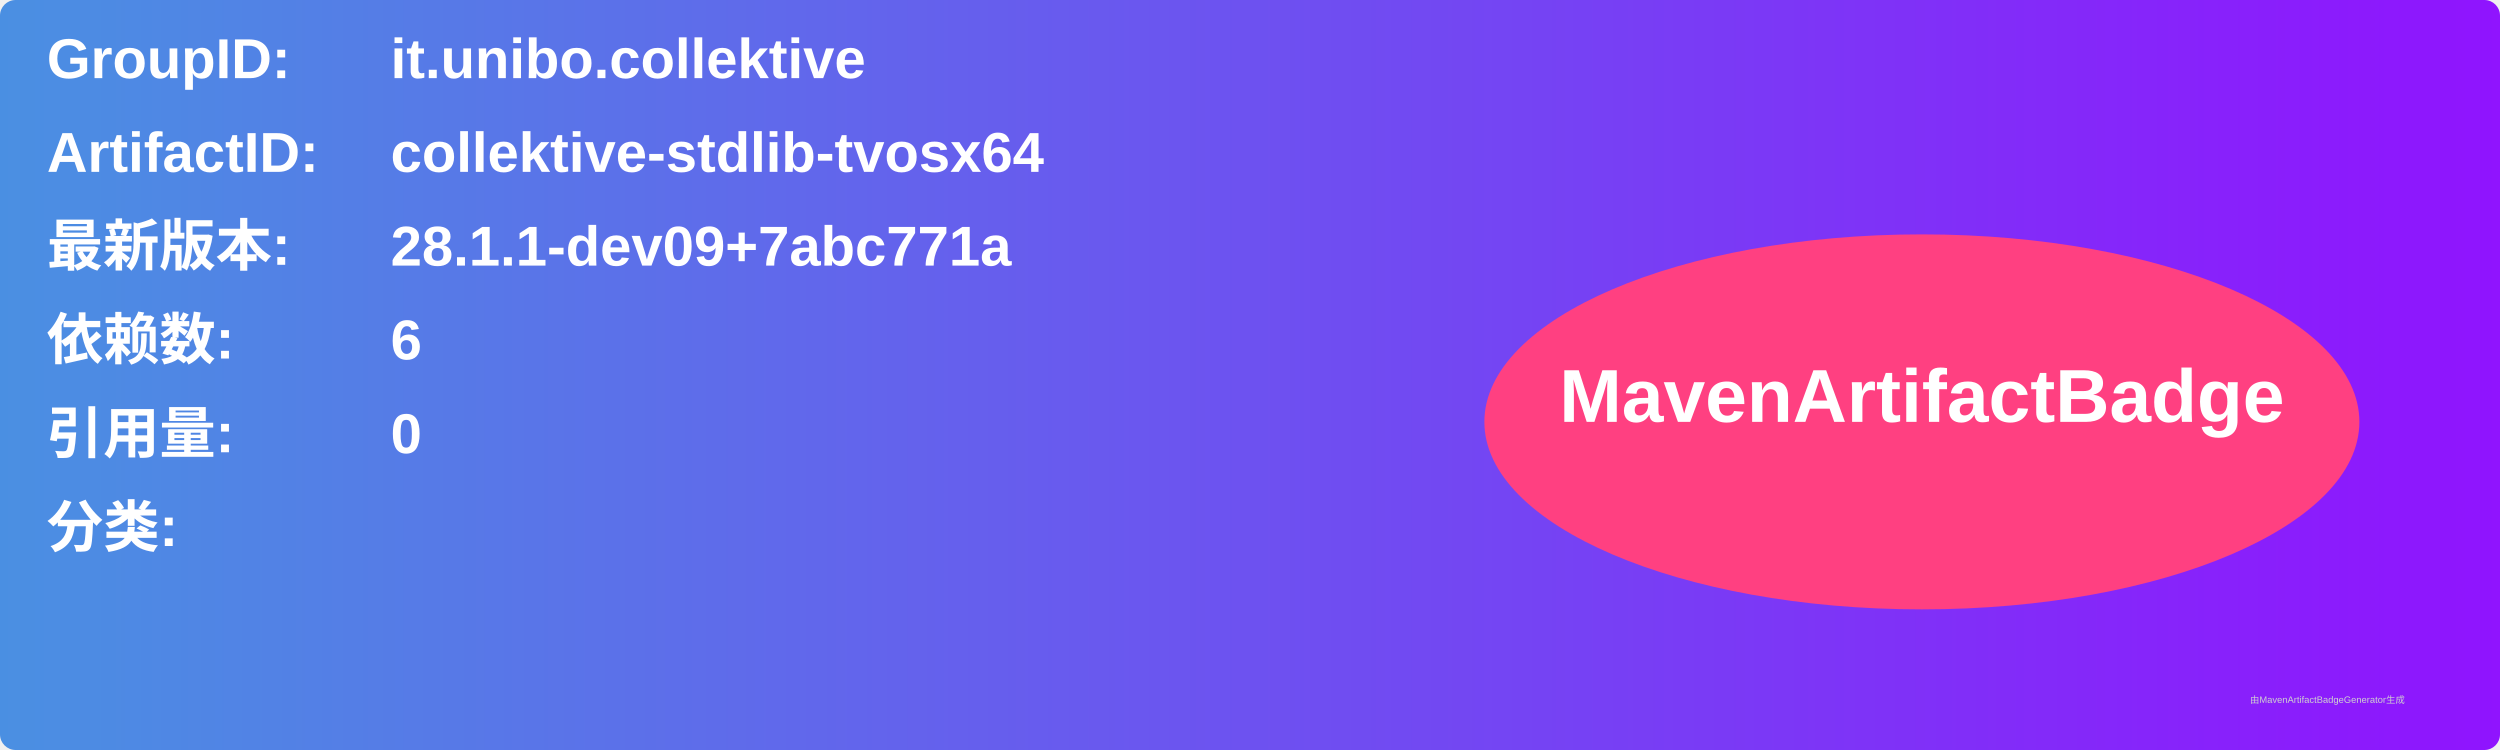
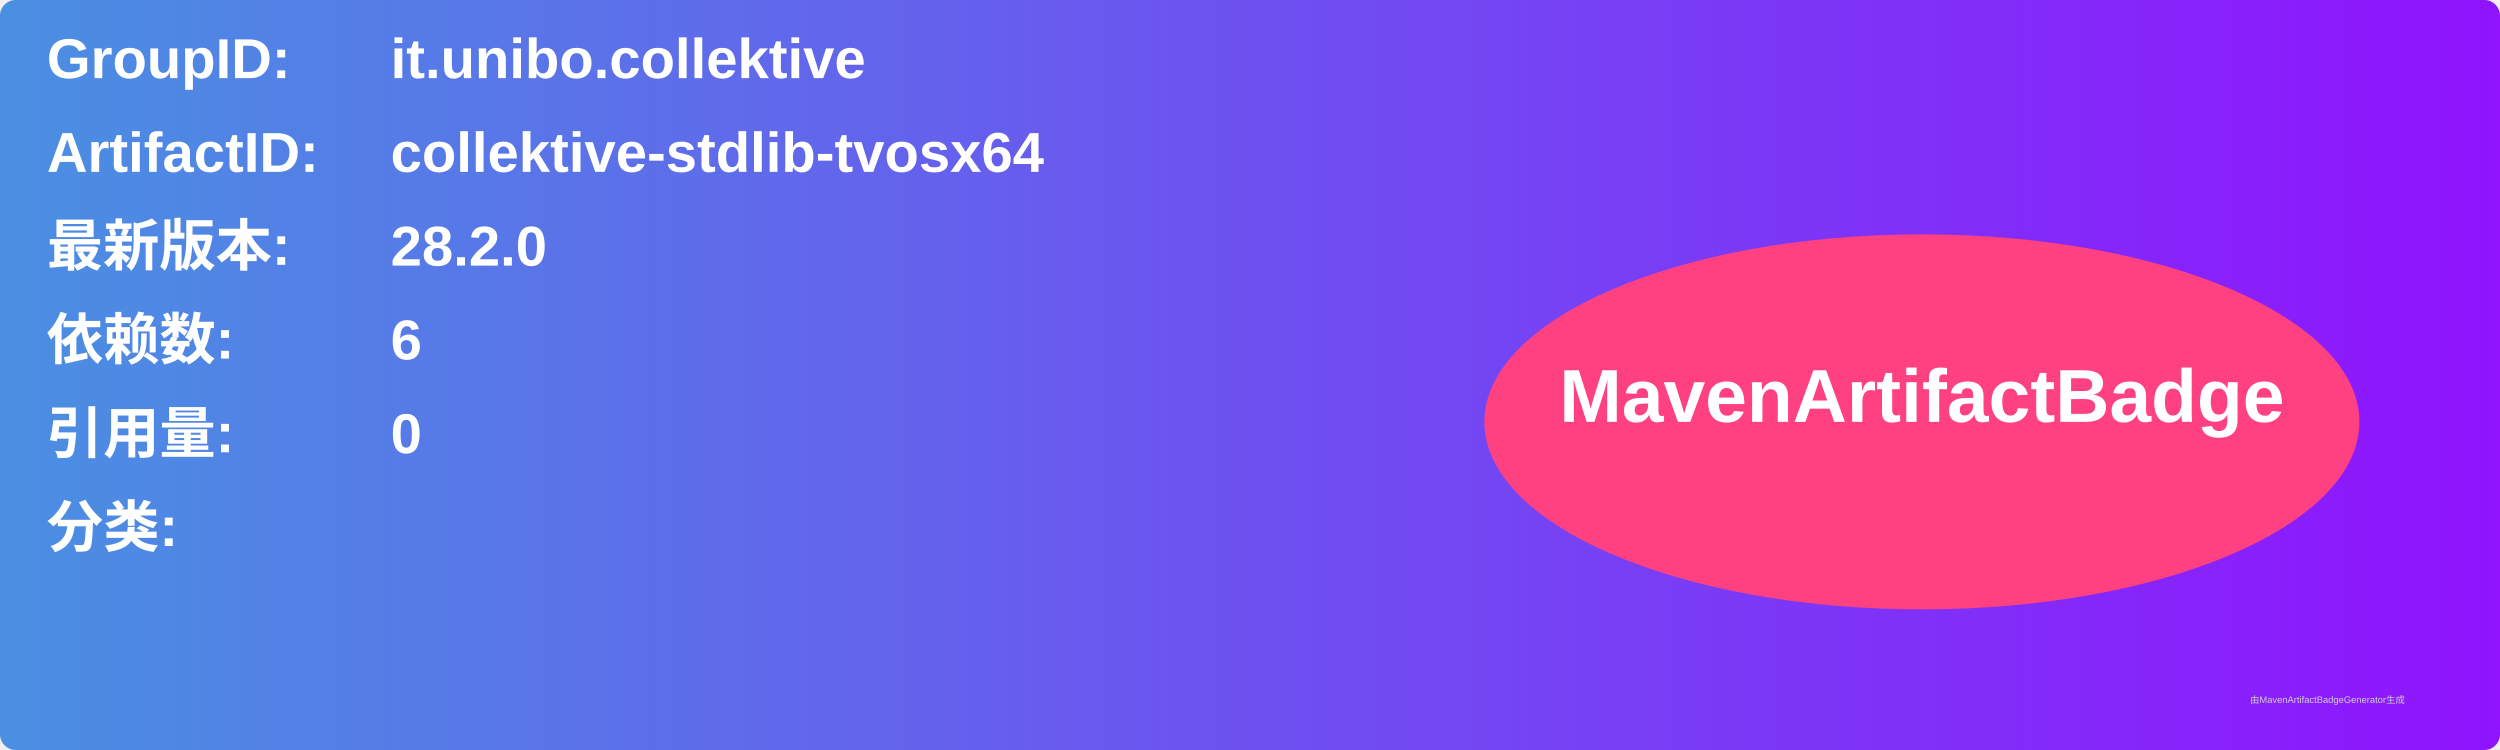
<svg xmlns="http://www.w3.org/2000/svg" width="800" height="240" viewBox="0 0 800 240">
  <linearGradient id="grad" x1="0%" y1="0%" x2="100%" y2="0%">
    <stop offset="0%" stop-color="#4a90e2" />
    <stop offset="100%" stop-color="#9013fe" />
  </linearGradient>
  <rect width="100%" height="100%" rx="5" ry="5" fill="url(#grad)" />
  <g transform="translate(15, 15)">
    <text x="0" y="10" font-family="Arial" font-size="18" fill="white" font-weight="bold" width="260">GroupID:</text>
    <text x="110" y="10" font-family="Arial" font-size="18" fill="white" font-weight="bold" width="460">it.unibo.collektive</text>
    <text x="0" y="40" font-family="Arial" font-size="18" fill="white" font-weight="bold" width="260">ArtifactID:</text>
    <text x="110" y="40" font-family="Arial" font-size="18" fill="white" font-weight="bold" width="460">collektive-stdlib-tvosx64</text>
    <text x="0" y="70" font-family="Arial" font-size="18" fill="white" font-weight="bold">最新版本:</text>
    <text x="110" y="70" font-family="Arial" font-size="18" fill="white" font-weight="bold">
-       <tspan font-weight="bold">28.1.1-dev09+7abc771a</tspan>
+       <tspan font-weight="bold">28.2.0</tspan>
    </text>
    <text x="0" y="100" font-family="Arial" font-size="18" fill="white" font-weight="bold">依赖数: </text>
    <text x="110" y="100" font-family="Arial" font-size="18" fill="white">
      <tspan font-weight="bold">6</tspan>
    </text>
    <text x="0" y="130" font-family="Arial" font-size="18" fill="white" font-weight="bold">引用量: </text>
    <text x="110" y="130" font-family="Arial" font-size="18" fill="white">
      <tspan font-weight="bold">0</tspan>
    </text>
    <text x="0" y="160" font-family="Arial" font-size="18" fill="white" font-weight="bold">分类:</text>
    <text x="10" y="190" font-family="Arial" font-size="10" fill="white">
      <tspan font-weight="bold" />
    </text>
    <ellipse cx="600" cy="120" rx="140" ry="60" fill="#ff4081" />
    <text x="600" y="120" text-anchor="middle" font-family="Arial" font-size="24" fill="white" font-weight="bold">MavenArtifactBadge</text>
  </g>
  <text x="720" y="225" font-family="Arial" font-size="3" fill="#d0d0d0">由MavenArtifactBadgeGenerator生成</text>
</svg>
